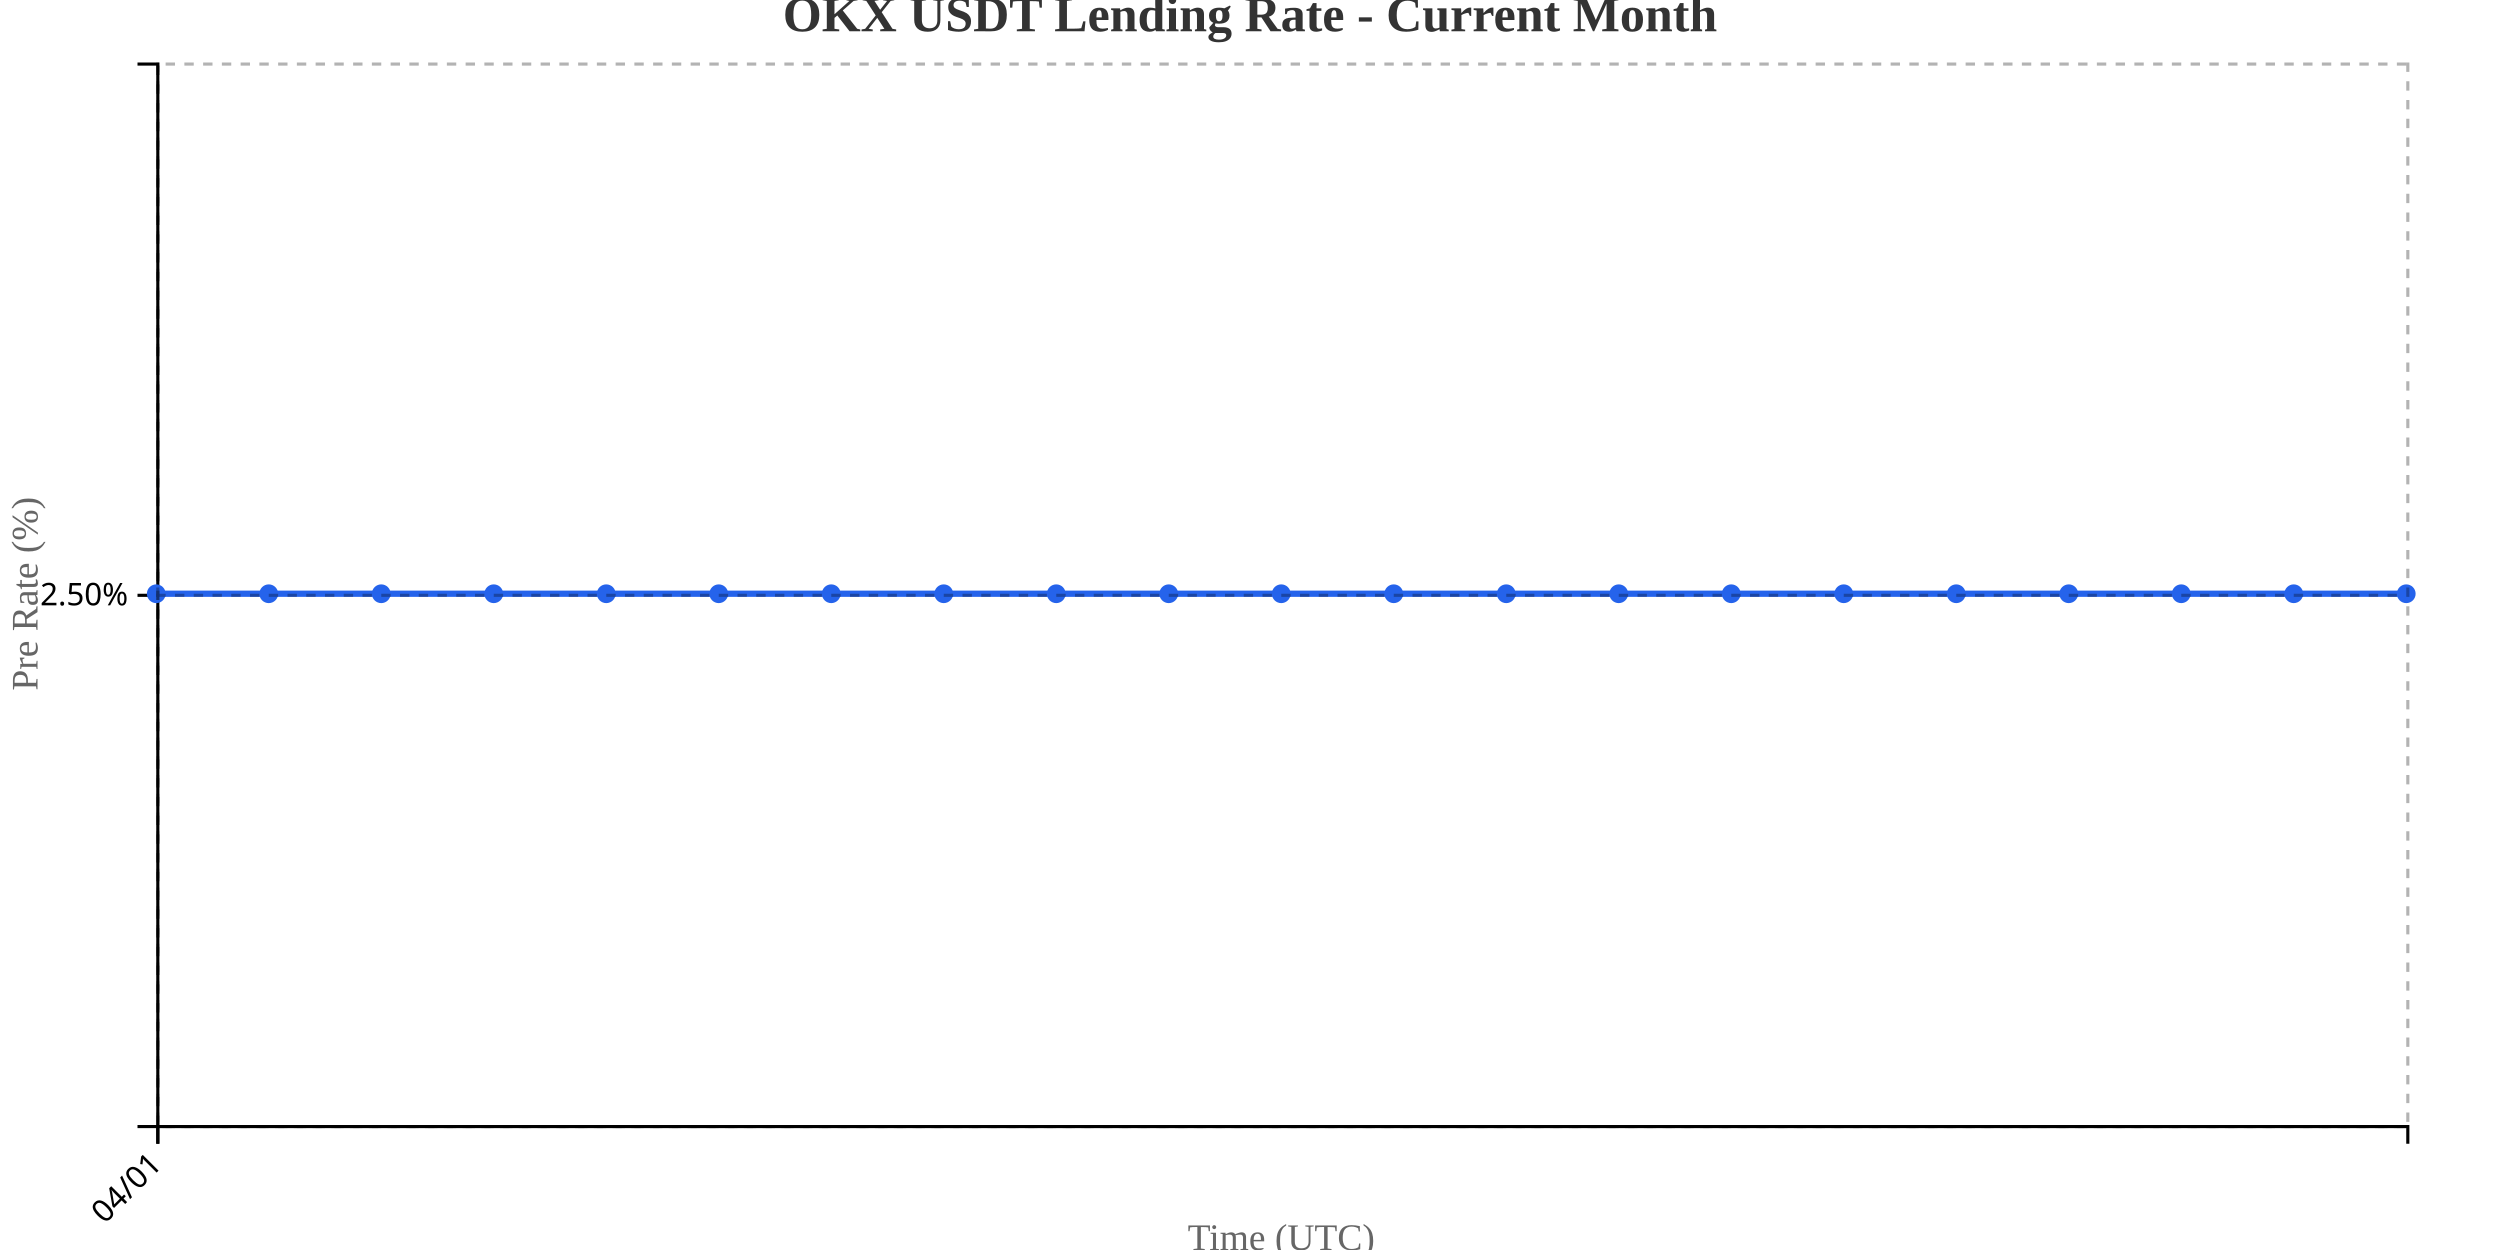
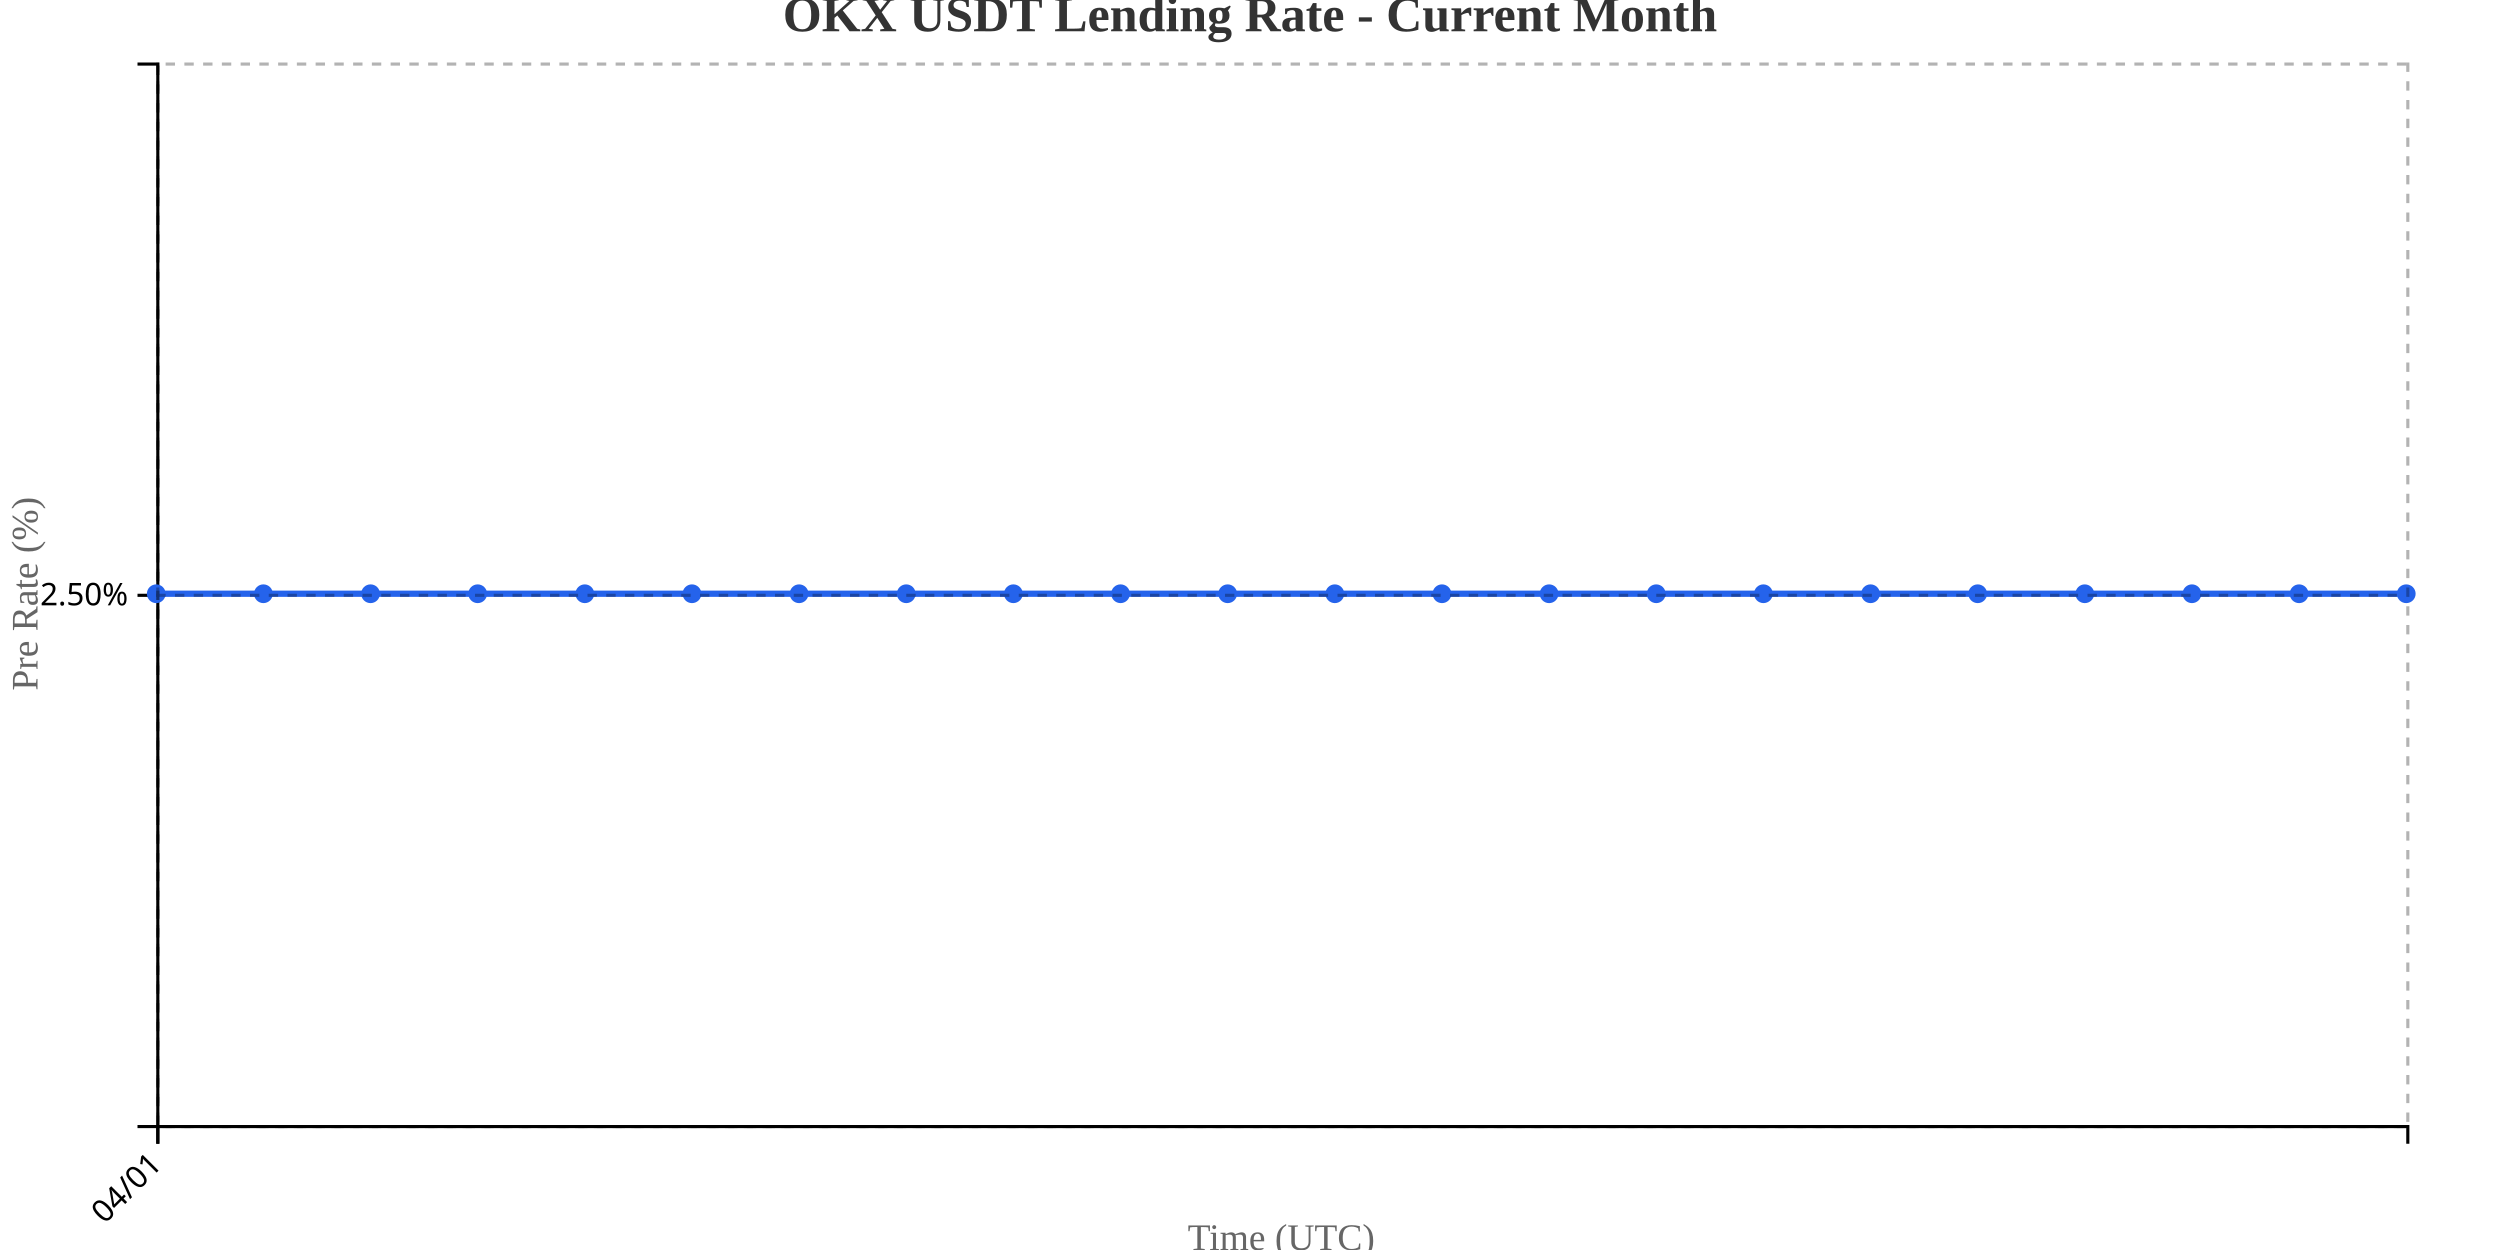
<svg xmlns="http://www.w3.org/2000/svg" width="800" height="400">
  <g transform="translate(50,20)">
    <g transform="translate(0,340)" fill="none" font-size="10" font-family="sans-serif" text-anchor="middle">
      <path class="domain" stroke="currentColor" d="M0.5,6V0.5H720.5V6" />
      <g class="tick" opacity="1" transform="translate(0.5,0)">
        <line stroke="currentColor" y2="6" />
        <text fill="currentColor" y="9" dy=".15em" style="text-anchor: end;" dx="-.8em" transform="rotate(-45)">04/01</text>
      </g>
    </g>
    <g fill="none" font-size="10" font-family="sans-serif" text-anchor="end">
      <path class="domain" stroke="currentColor" d="M-6,340.5H0.5V0.5H-6" />
      <g class="tick" opacity="1" transform="translate(0,170.5)">
        <line stroke="currentColor" x2="-6" />
        <text fill="currentColor" x="-9" dy="0.32em">2.50%</text>
      </g>
    </g>
    <text transform="rotate(-90)" y="-50" x="-170" dy="1em" style="text-anchor: middle; font-size: 12px; fill: #666;">Pre Rate (%)</text>
    <text transform="translate(360, 380)" style="text-anchor: middle; font-size: 12px; fill: #666;">Time (UTC)</text>
-     <path fill="none" stroke="#2563eb" stroke-width="2" d="M0,170C12,170,24,170,36,170C48,170,60,170,72,170C84,170,96,170,108,170C120,170,132,170,144,170C156,170,168,170,180,170C192,170,204,170,216,170C228,170,240,170,252,170C264,170,276,170,288,170C300,170,312,170,324,170C336,170,348,170,360,170C372,170,384,170,396,170C408,170,420,170,432,170C444,170,456,170,468,170C480,170,492,170,504,170C516,170,528,170,540,170C552,170,564,170,576,170C588,170,600,170,612,170C624,170,636,170,648,170C660,170,672,170,684,170C696,170,708,170,720,170" />
+     <path fill="none" stroke="#2563eb" stroke-width="2" d="M0,170C11.429,170,22.857,170,34.286,170C45.714,170,57.143,170,68.571,170C80,170,91.429,170,102.857,170C114.286,170,125.714,170,137.143,170C148.571,170,160,170,171.429,170C182.857,170,194.286,170,205.714,170C217.143,170,228.571,170,240,170C251.429,170,262.857,170,274.286,170C285.714,170,297.143,170,308.571,170C320,170,331.429,170,342.857,170C354.286,170,365.714,170,377.143,170C388.571,170,400,170,411.429,170C422.857,170,434.286,170,445.714,170C457.143,170,468.571,170,480,170C491.429,170,502.857,170,514.286,170C525.714,170,537.143,170,548.571,170C560,170,571.429,170,582.857,170C594.286,170,605.714,170,617.143,170C628.571,170,640,170,651.429,170C662.857,170,674.286,170,685.714,170C697.143,170,708.571,170,720,170" />
    <circle class="dot" cx="0" cy="170" r="3" fill="#2563eb" />
-     <circle class="dot" cx="36" cy="170" r="3" fill="#2563eb" />
-     <circle class="dot" cx="72" cy="170" r="3" fill="#2563eb" />
-     <circle class="dot" cx="108" cy="170" r="3" fill="#2563eb" />
-     <circle class="dot" cx="144" cy="170" r="3" fill="#2563eb" />
-     <circle class="dot" cx="180" cy="170" r="3" fill="#2563eb" />
-     <circle class="dot" cx="216" cy="170" r="3" fill="#2563eb" />
-     <circle class="dot" cx="252" cy="170" r="3" fill="#2563eb" />
-     <circle class="dot" cx="288" cy="170" r="3" fill="#2563eb" />
-     <circle class="dot" cx="324" cy="170" r="3" fill="#2563eb" />
-     <circle class="dot" cx="360" cy="170" r="3" fill="#2563eb" />
-     <circle class="dot" cx="396" cy="170" r="3" fill="#2563eb" />
-     <circle class="dot" cx="432" cy="170" r="3" fill="#2563eb" />
-     <circle class="dot" cx="468" cy="170" r="3" fill="#2563eb" />
-     <circle class="dot" cx="504" cy="170" r="3" fill="#2563eb" />
-     <circle class="dot" cx="540" cy="170" r="3" fill="#2563eb" />
-     <circle class="dot" cx="576" cy="170" r="3" fill="#2563eb" />
-     <circle class="dot" cx="612" cy="170" r="3" fill="#2563eb" />
-     <circle class="dot" cx="648" cy="170" r="3" fill="#2563eb" />
-     <circle class="dot" cx="684" cy="170" r="3" fill="#2563eb" />
+     <circle class="dot" cx="34.286" cy="170" r="3" fill="#2563eb" />
+     <circle class="dot" cx="68.571" cy="170" r="3" fill="#2563eb" />
+     <circle class="dot" cx="102.857" cy="170" r="3" fill="#2563eb" />
+     <circle class="dot" cx="137.143" cy="170" r="3" fill="#2563eb" />
+     <circle class="dot" cx="171.429" cy="170" r="3" fill="#2563eb" />
+     <circle class="dot" cx="205.714" cy="170" r="3" fill="#2563eb" />
+     <circle class="dot" cx="240" cy="170" r="3" fill="#2563eb" />
+     <circle class="dot" cx="274.286" cy="170" r="3" fill="#2563eb" />
+     <circle class="dot" cx="308.571" cy="170" r="3" fill="#2563eb" />
+     <circle class="dot" cx="342.857" cy="170" r="3" fill="#2563eb" />
+     <circle class="dot" cx="377.143" cy="170" r="3" fill="#2563eb" />
+     <circle class="dot" cx="411.429" cy="170" r="3" fill="#2563eb" />
+     <circle class="dot" cx="445.714" cy="170" r="3" fill="#2563eb" />
+     <circle class="dot" cx="480" cy="170" r="3" fill="#2563eb" />
+     <circle class="dot" cx="514.286" cy="170" r="3" fill="#2563eb" />
+     <circle class="dot" cx="548.571" cy="170" r="3" fill="#2563eb" />
+     <circle class="dot" cx="582.857" cy="170" r="3" fill="#2563eb" />
+     <circle class="dot" cx="617.143" cy="170" r="3" fill="#2563eb" />
+     <circle class="dot" cx="651.429" cy="170" r="3" fill="#2563eb" />
+     <circle class="dot" cx="685.714" cy="170" r="3" fill="#2563eb" />
    <circle class="dot" cx="720" cy="170" r="3" fill="#2563eb" />
    <g class="grid" transform="translate(0,340)" fill="none" font-size="10" font-family="sans-serif" text-anchor="middle" style="stroke-dasharray: 3,3; opacity: 0.3;">
      <path class="domain" stroke="currentColor" d="M0.5,-340V0.5H720.5V-340" />
      <g class="tick" opacity="1" transform="translate(0.5,0)">
        <line stroke="currentColor" y2="-340" />
        <text fill="currentColor" y="3" dy="0.71em" />
      </g>
    </g>
    <g class="grid" fill="none" font-size="10" font-family="sans-serif" text-anchor="end" style="stroke-dasharray: 3,3; opacity: 0.3;">
      <path class="domain" stroke="currentColor" d="M720,340.5H0.5V0.5H720" />
      <g class="tick" opacity="1" transform="translate(0,170.5)">
        <line stroke="currentColor" x2="720" />
        <text fill="currentColor" x="-3" dy="0.32em" />
      </g>
    </g>
  </g>
  <text x="400" y="10" text-anchor="middle" style="font-size: 16px; font-weight: bold; fill: #333;">OKX USDT Lending Rate - Current Month</text>
</svg>
